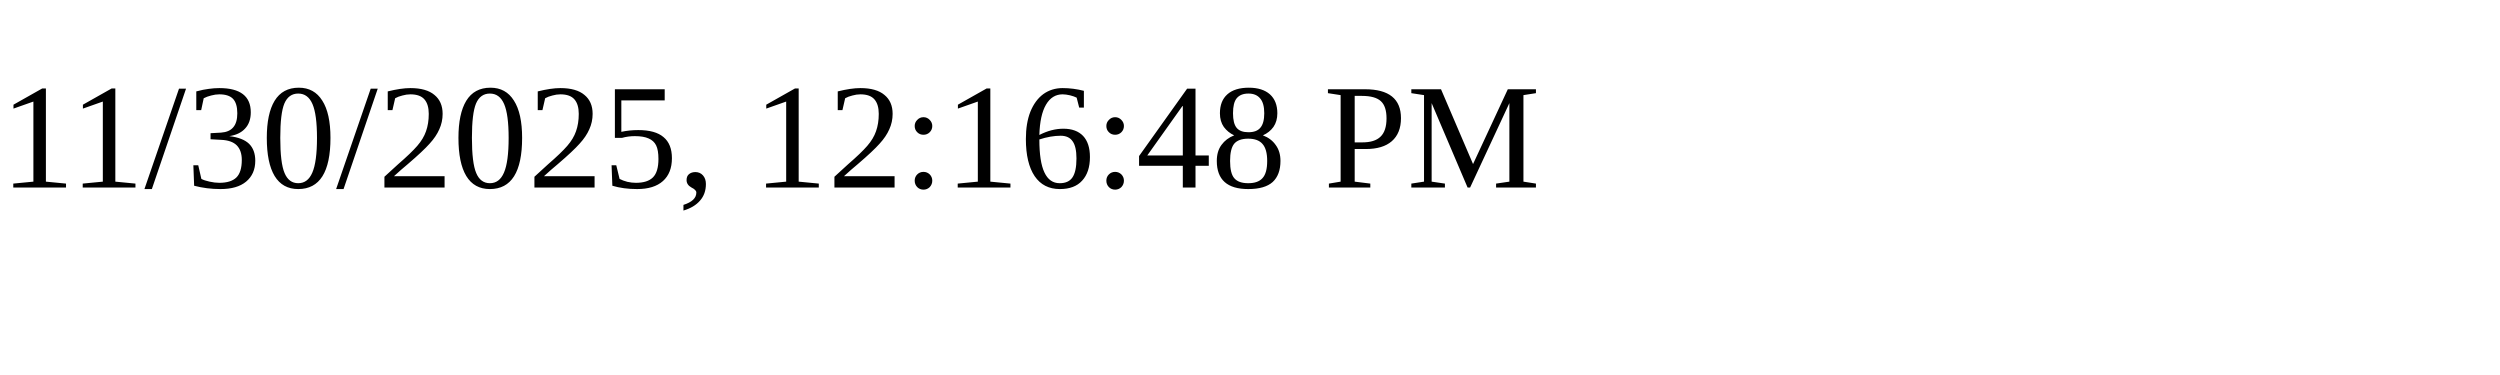
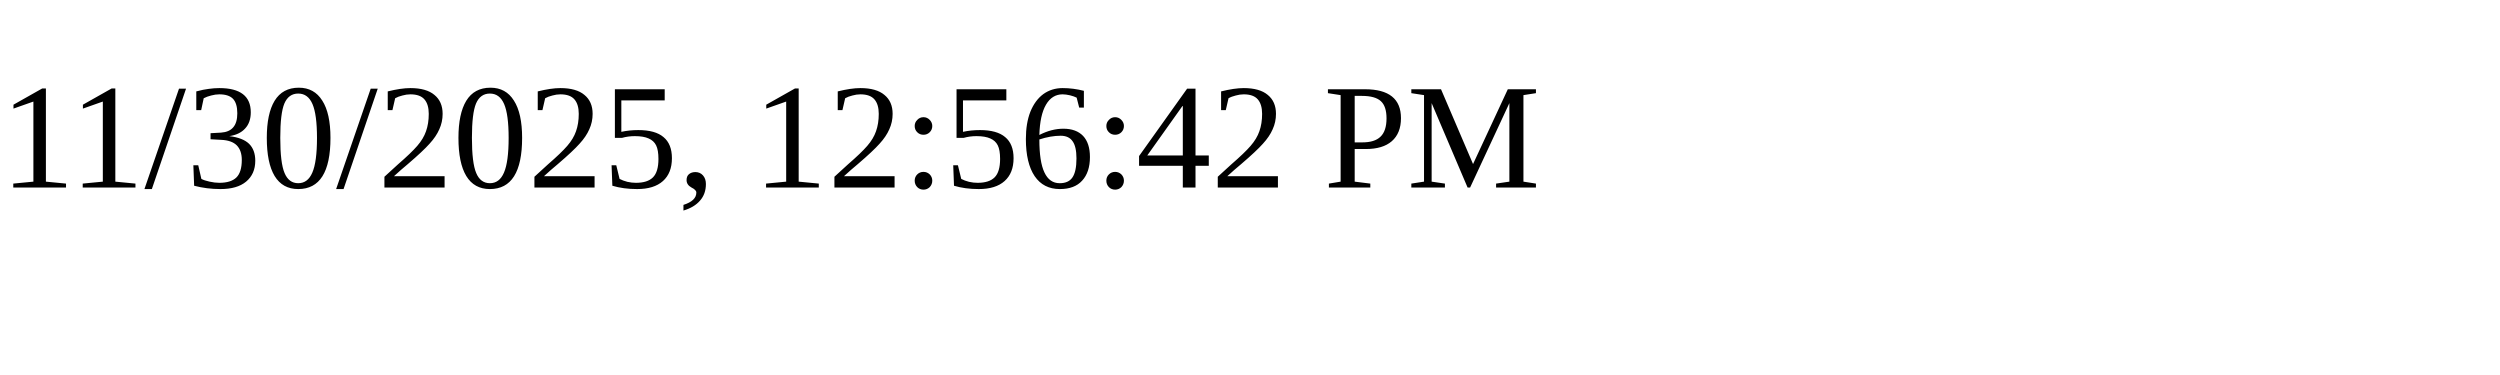
<svg xmlns="http://www.w3.org/2000/svg" height="30" width="200">
-   <text x="0" y="15">11/30/2025, 12:16:48 PM</text>
+   <text x="0" y="15">11/30/2025, 12:56:42 PM</text>
</svg>
